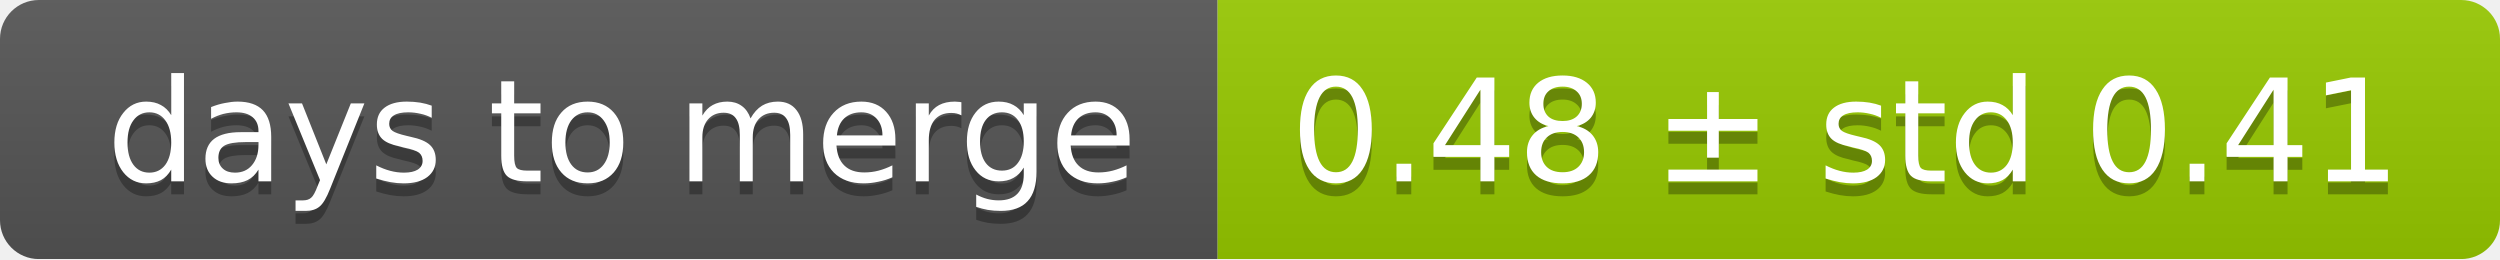
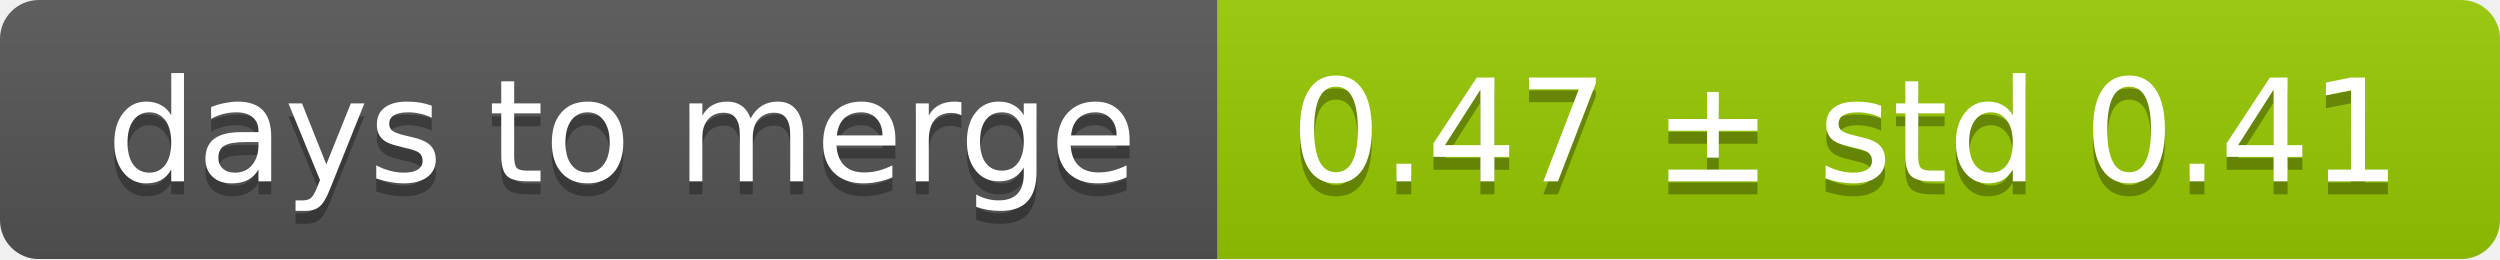
<svg xmlns="http://www.w3.org/2000/svg" width="193" height="20">
  <linearGradient id="smooth" x2="0" y2="100%">
    <stop offset="0" stop-color="#bbb" stop-opacity=".1" />
    <stop offset="1" stop-opacity=".1" />
  </linearGradient>
  <mask id="round">
    <rect width="193" height="20" rx="3" fill="#fff" />
  </mask>
  <g mask="url(#round)">
    <rect width="94" height="20" fill="#555" />
    <rect x="94" width="99" height="20" fill="#97ca00" />
    <rect width="193" height="20" fill="url(#smooth)" />
  </g>
  <g fill="#fff" text-anchor="middle" font-family="DejaVu Sans,Verdana,Geneva,sans-serif" font-size="11">
    <text x="48" y="15" fill="#010101" fill-opacity=".3">days to merge</text>
    <text x="48" y="14">days to merge</text>
-     <text x="142.5" y="15" fill="#010101" fill-opacity=".3">0.48 ± std 0.41</text>
-     <text x="142.5" y="14">0.48 ± std 0.41</text>
+     <text x="142.5" y="15" fill="#010101" fill-opacity=".3">0.47 ± std 0.41</text>
+     <text x="142.5" y="14">0.47 ± std 0.41</text>
  </g>
</svg>
